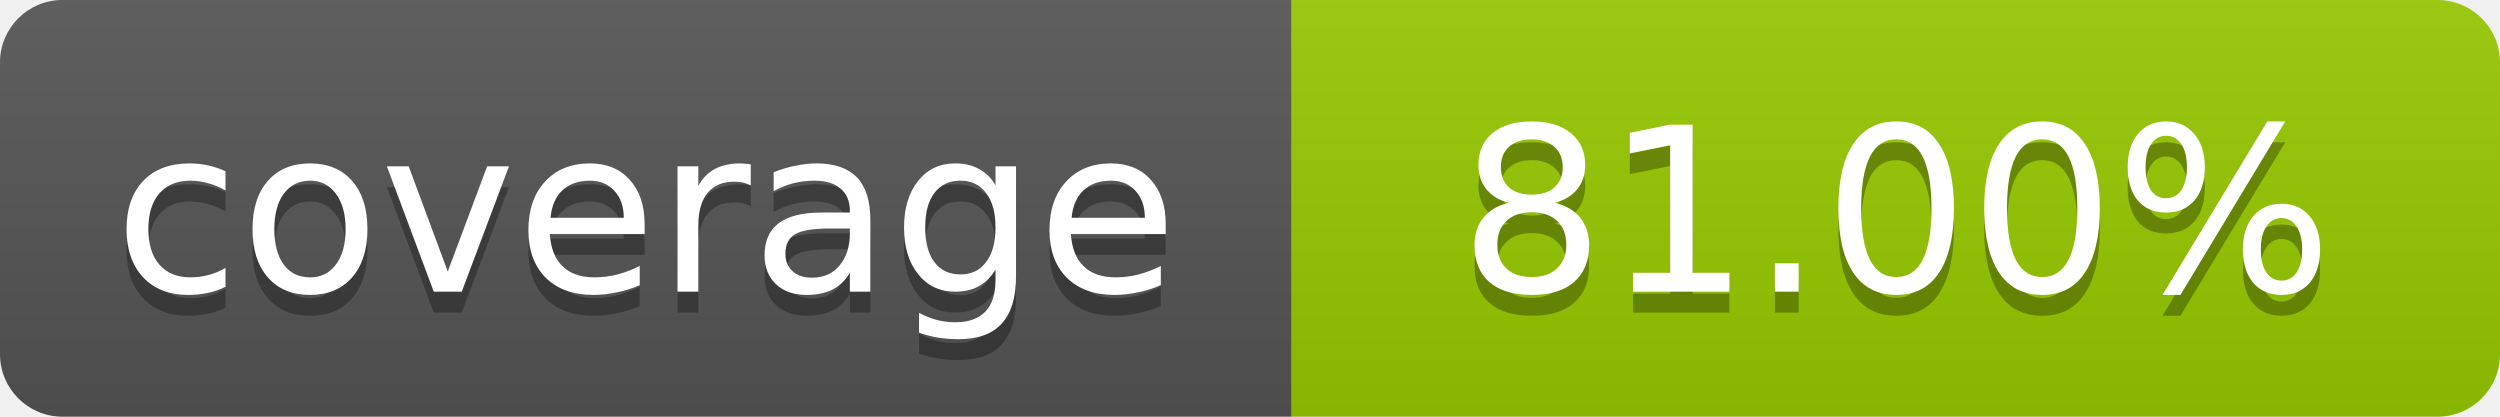
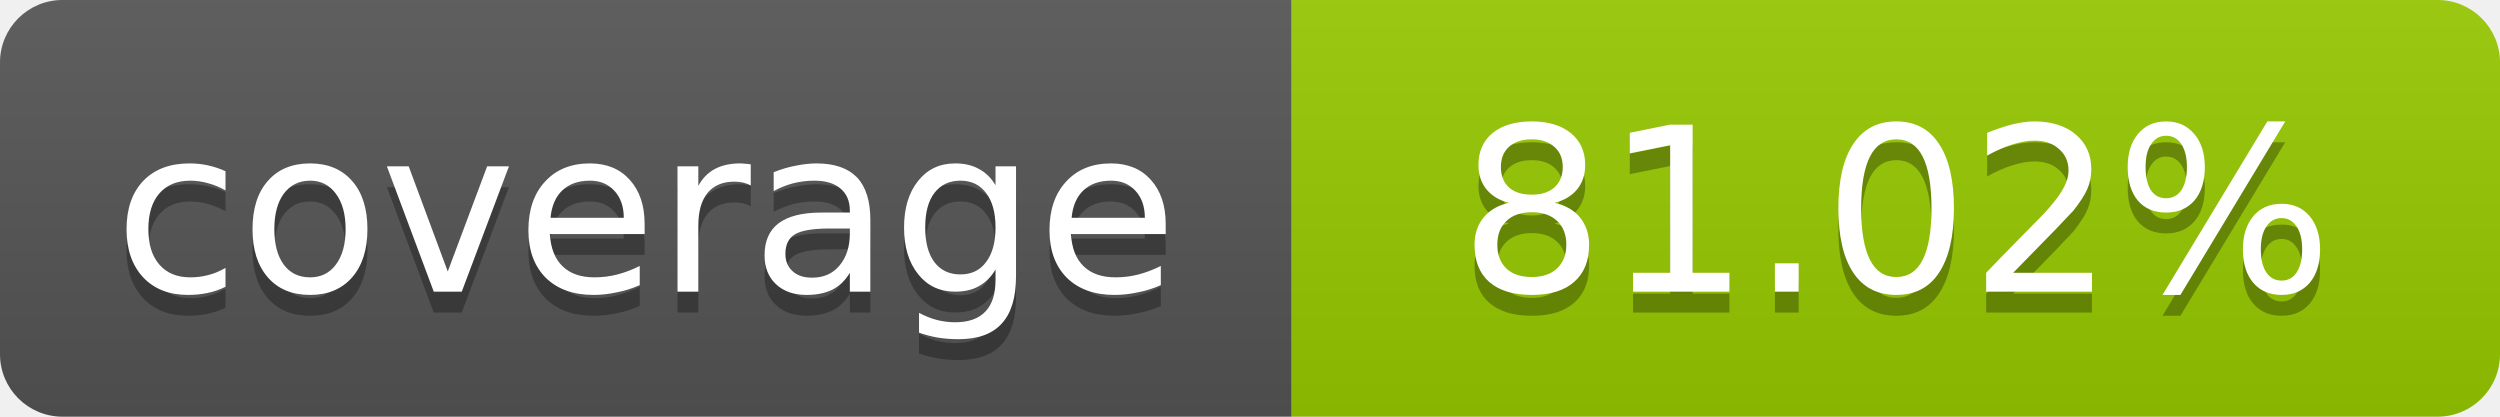
- <svg xmlns="http://www.w3.org/2000/svg" width="120" height="20" role="img" aria-label="coverage: 81.00%">
+ <svg xmlns="http://www.w3.org/2000/svg" width="120" height="20" role="img" aria-label="coverage: 81.02%">
  <linearGradient id="s" x2="0" y2="100%">
    <stop offset="0" stop-color="#bbb" stop-opacity=".1" />
    <stop offset="1" stop-opacity=".1" />
  </linearGradient>
  <clipPath id="r">
    <rect width="120" height="20" rx="3" fill="#fff" />
  </clipPath>
  <g clip-path="url(#r)">
    <rect width="62" height="20" fill="#555" />
    <rect x="62" width="58" height="20" fill="#97CA00" />
    <rect width="120" height="20" fill="url(#s)" />
  </g>
  <g fill="#fff" text-anchor="middle" font-family="Verdana,Geneva,DejaVu Sans,sans-serif" font-size="11">
    <text x="31" y="15" fill="#010101" fill-opacity=".3">coverage</text>
    <text x="31" y="14">coverage</text>
-     <text x="91" y="15" fill="#010101" fill-opacity=".3">81.00%</text>
-     <text x="91" y="14">81.00%</text>
+     <text x="91" y="15" fill="#010101" fill-opacity=".3">81.02%</text>
+     <text x="91" y="14">81.02%</text>
  </g>
</svg>
